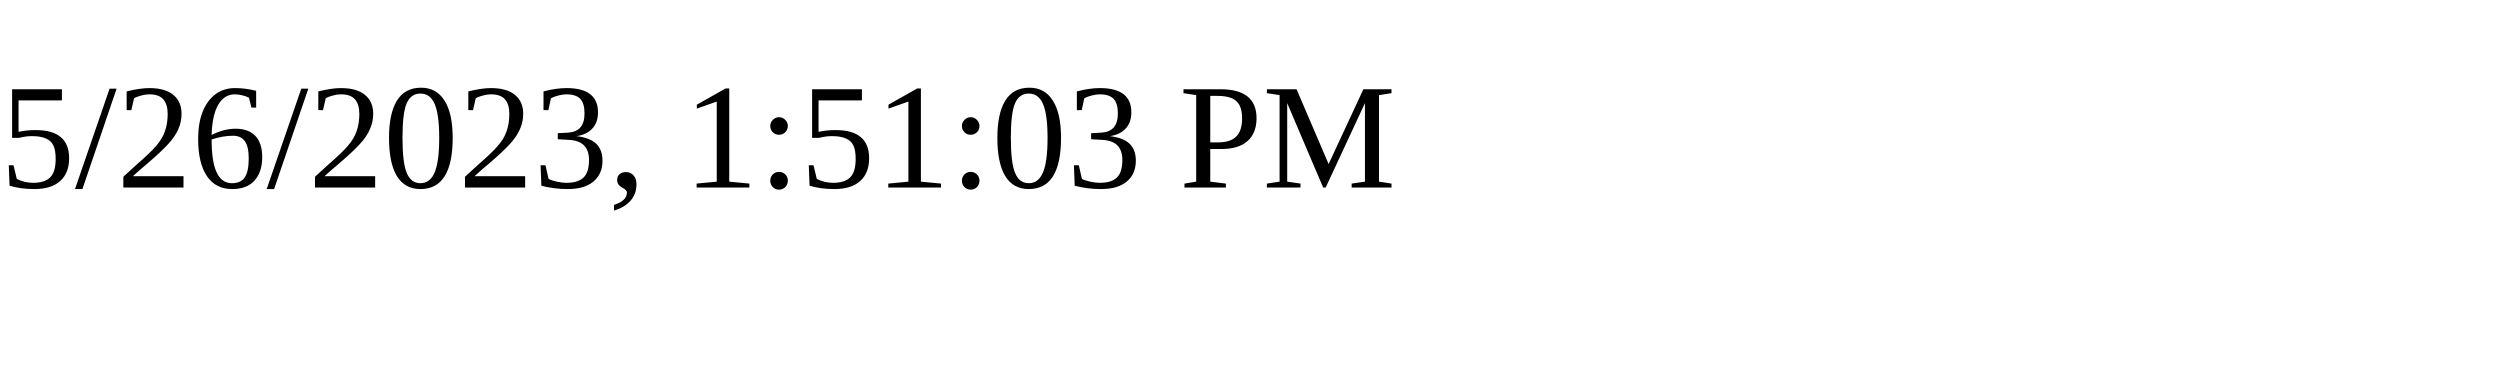
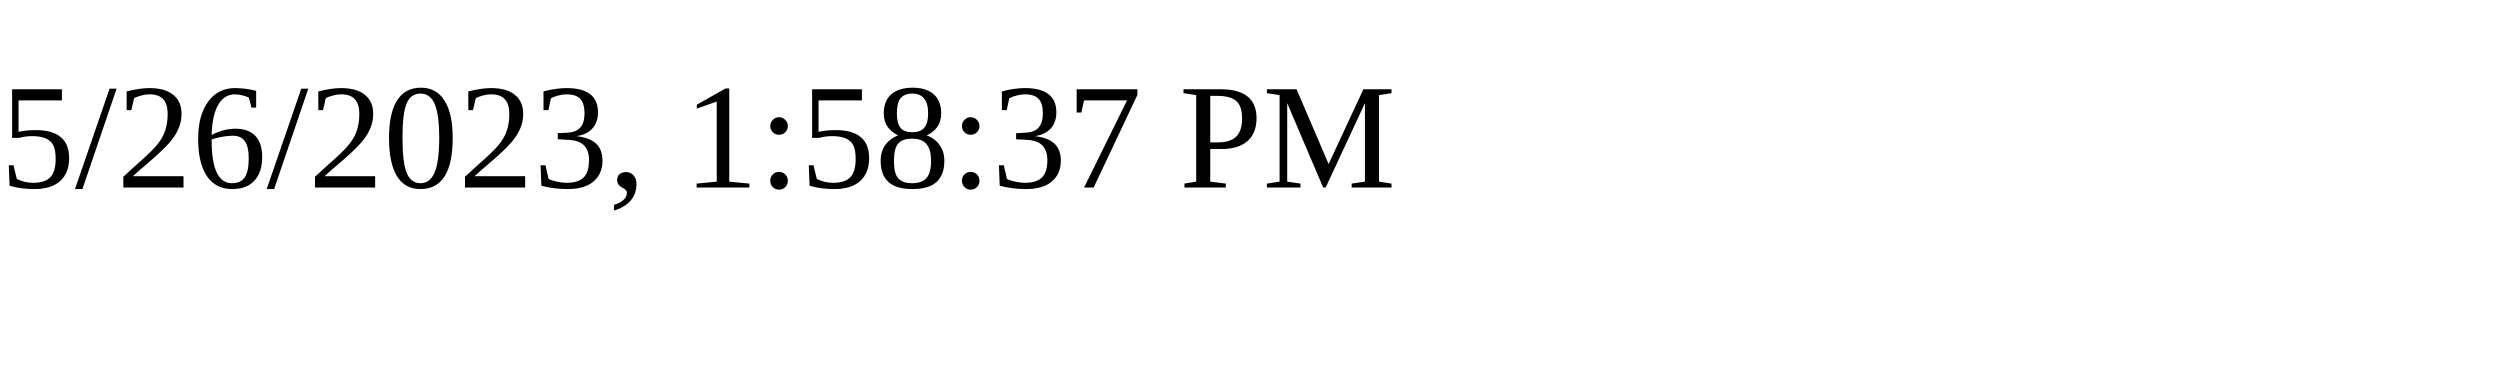
<svg xmlns="http://www.w3.org/2000/svg" height="30" width="200">
-   <text x="0" y="15">5/26/2023, 1:51:03 PM</text>
+   <text x="0" y="15">5/26/2023, 1:58:37 PM</text>
</svg>
